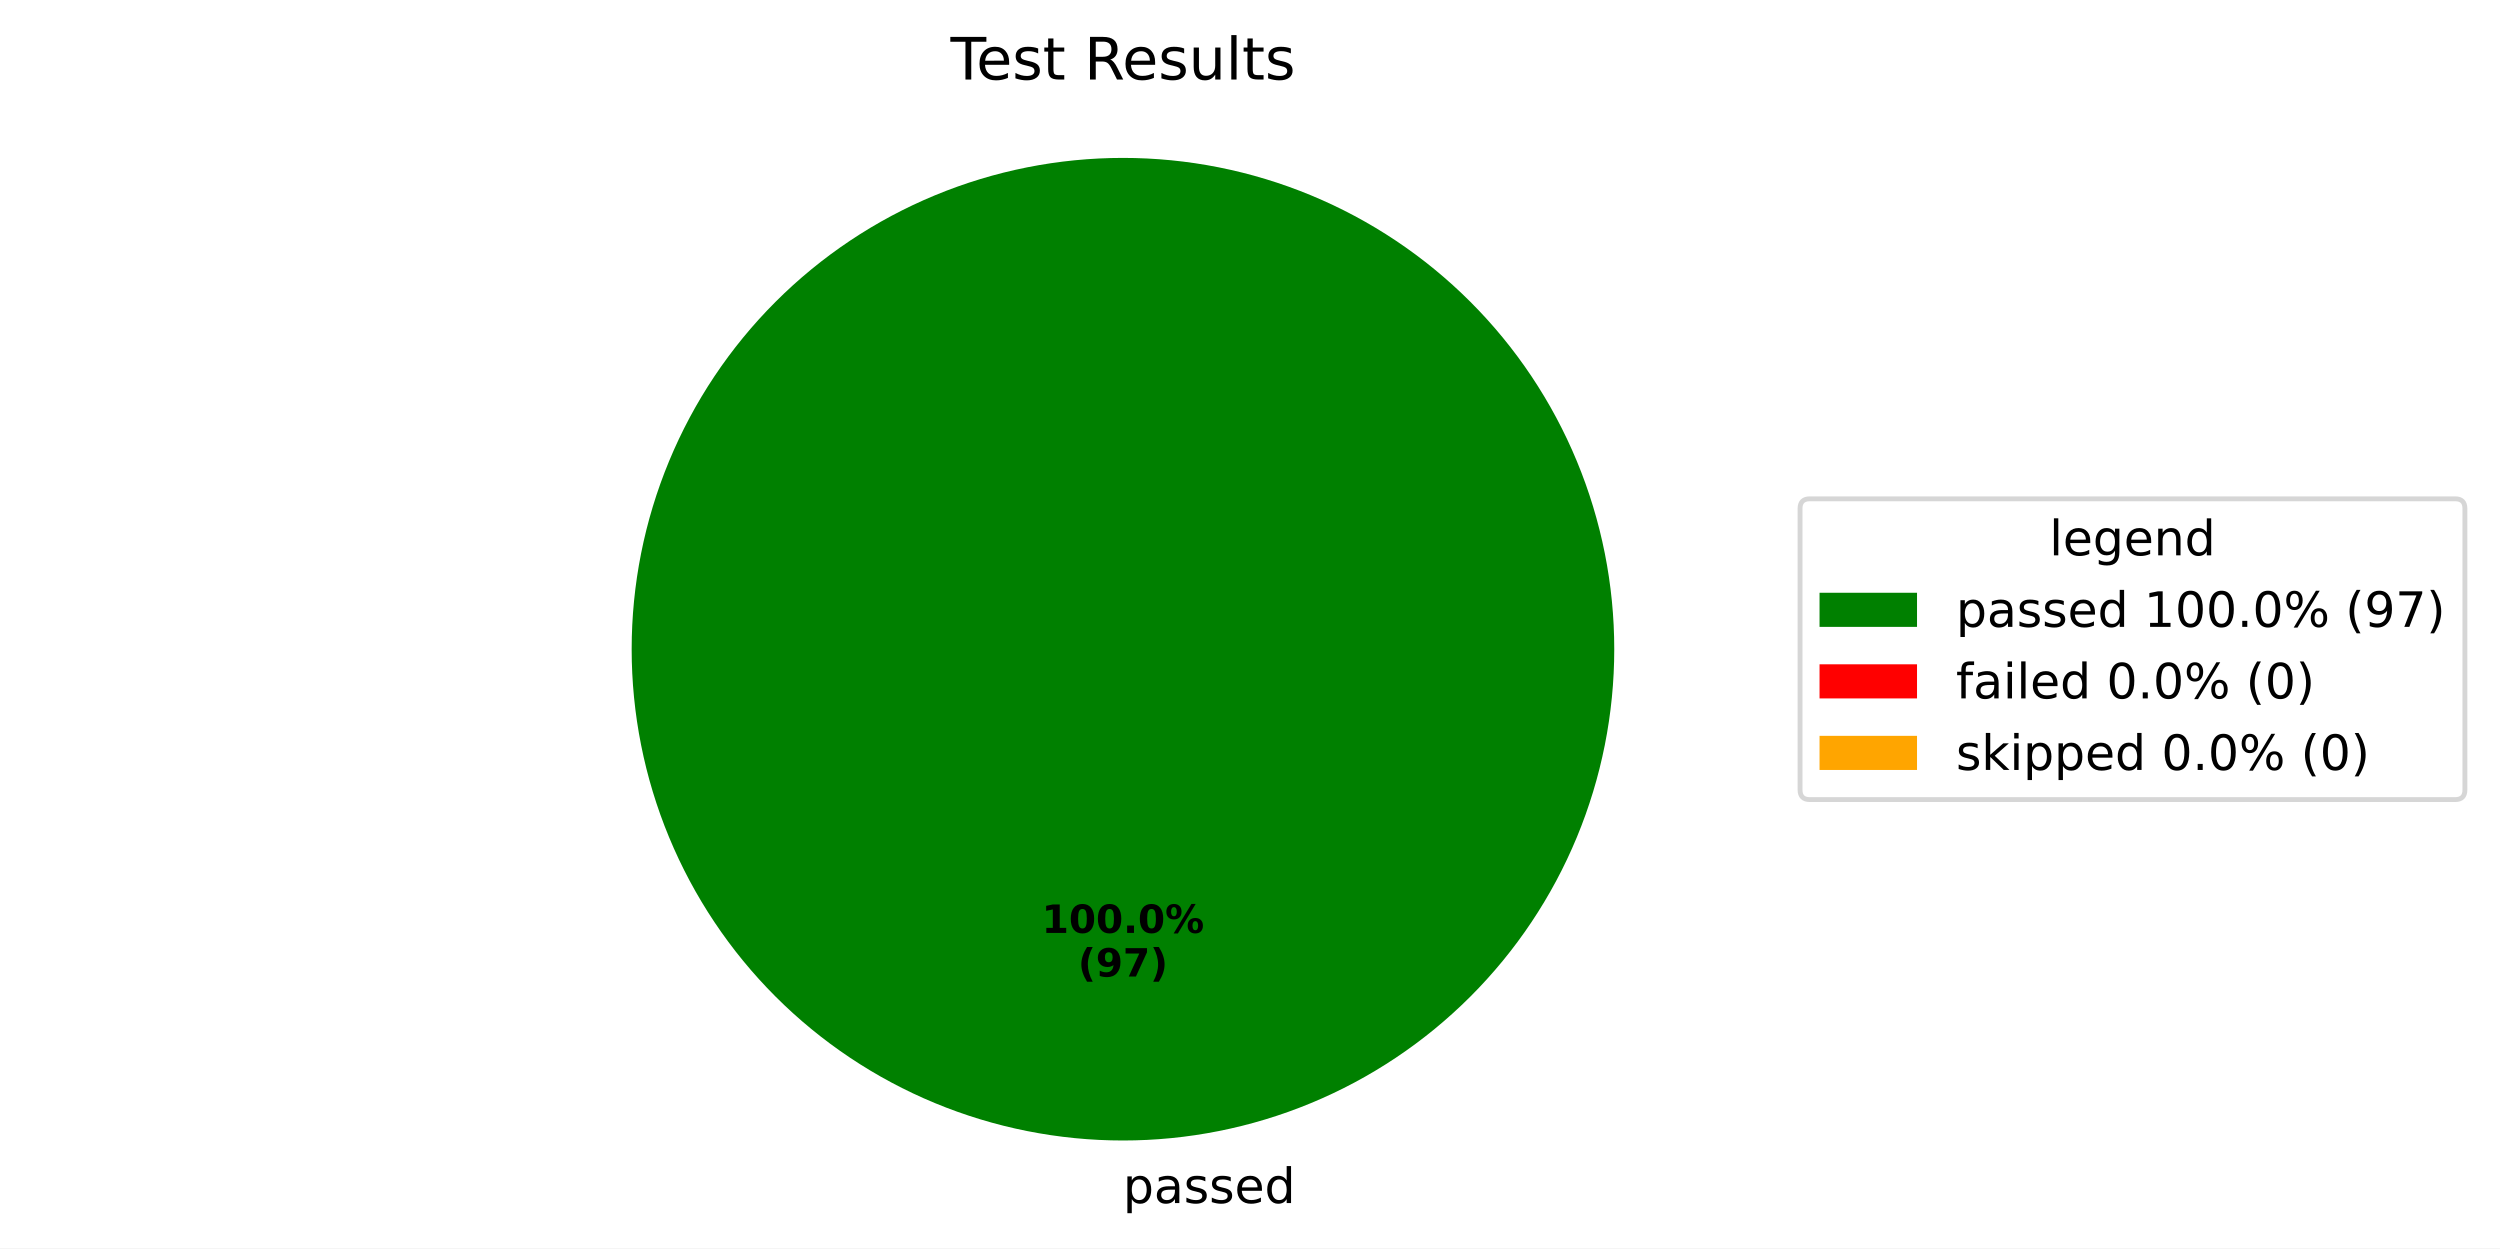
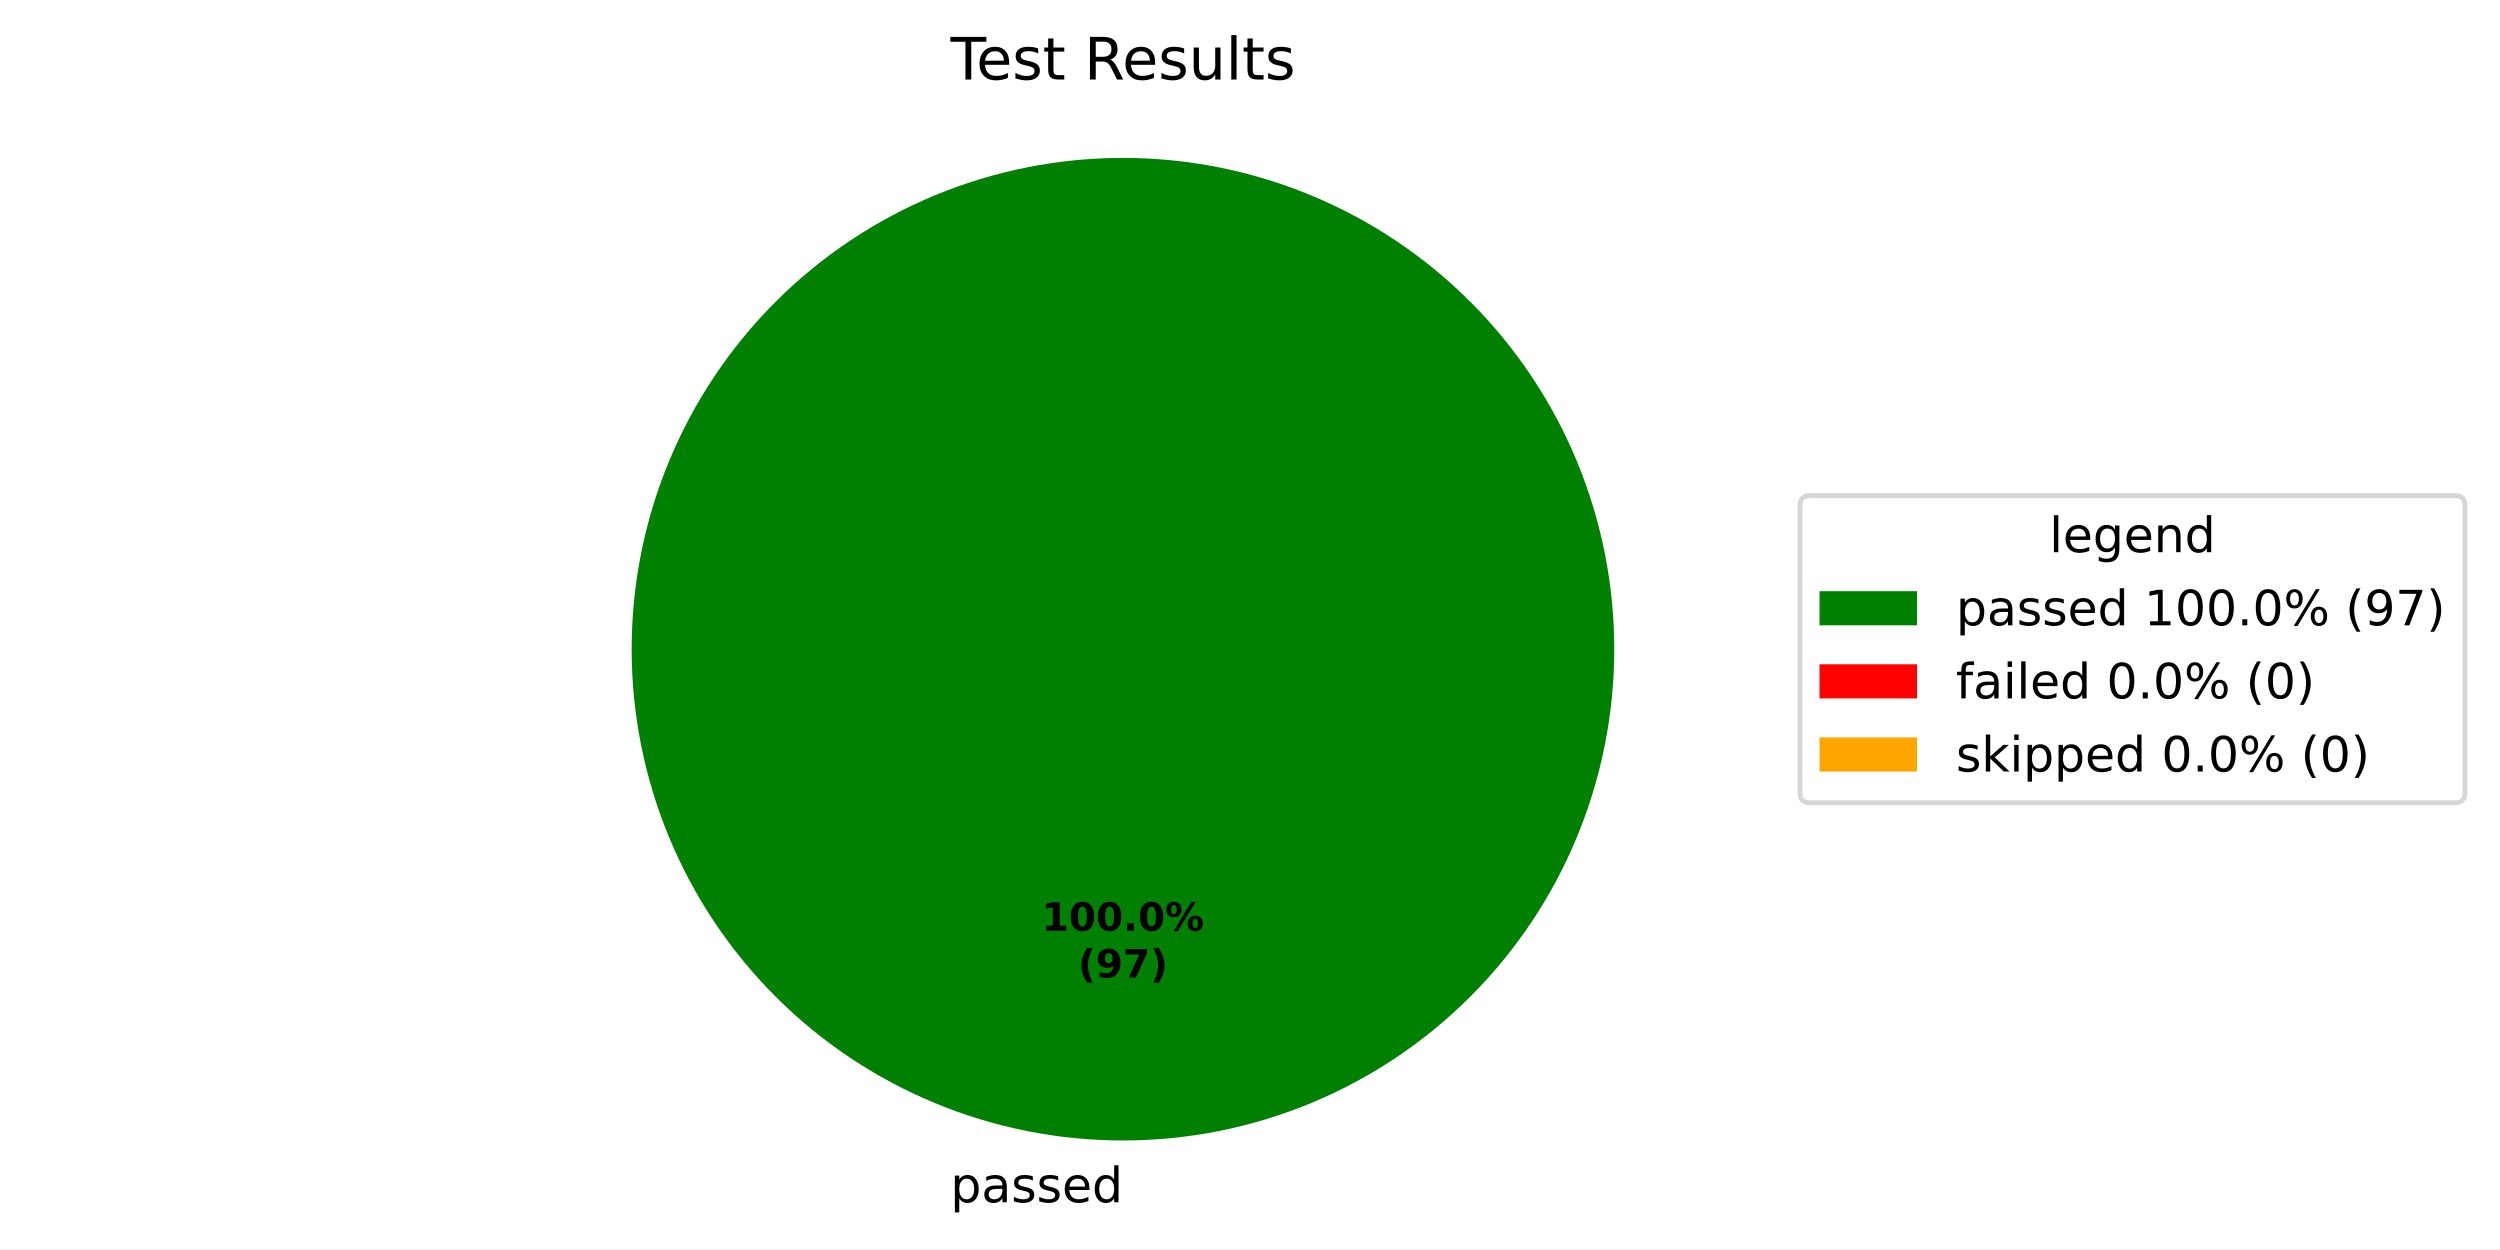
- <svg xmlns="http://www.w3.org/2000/svg" xmlns:xlink="http://www.w3.org/1999/xlink" width="512.931pt" height="256.117pt" viewBox="0 0 512.931 256.117" version="1.1">
+ <svg xmlns="http://www.w3.org/2000/svg" xmlns:xlink="http://www.w3.org/1999/xlink" width="512.931pt" height="256.279pt" viewBox="0 0 512.931 256.279" version="1.1">
  <defs>
    <style type="text/css">*{stroke-linejoin: round; stroke-linecap: butt}</style>
  </defs>
  <g id="figure_1">
    <g id="patch_1">
-       <path d="M 0 256.117  L 512.931 256.117  L 512.931 0  L 0 0  z " style="fill: #ffffff" />
+       <path d="M 0 256.279  L 512.931 256.279  L 512.931 0  L 0 0  z " style="fill: #ffffff" />
    </g>
    <g id="axes_1">
      <g id="patch_2">
        <path d="M 331.2 133.198  C 331.2 119.961 328.593 106.853 323.527 94.624  C 318.462 82.394 311.036 71.282 301.676 61.922  C 292.316 52.562 281.204 45.137 268.974 40.071  C 256.745 35.006 243.637 32.398 230.4 32.398  C 217.163 32.398 204.055 35.006 191.826 40.071  C 179.596 45.137 168.484 52.562 159.124 61.922  C 149.764 71.282 142.338 82.394 137.273 94.624  C 132.207 106.853 129.6 119.961 129.6 133.198  C 129.6 146.435 132.207 159.543 137.273 171.773  C 142.338 184.002 149.764 195.115 159.124 204.474  C 168.484 213.834 179.596 221.26 191.826 226.325  C 204.055 231.391 217.163 233.998 230.4 233.998  C 243.637 233.998 256.745 231.391 268.974 226.325  C 281.204 221.26 292.316 213.834 301.676 204.474  C 311.036 195.115 318.462 184.002 323.527 171.773  C 328.593 159.543 331.2 146.435 331.2 133.198  M 230.4 133.198  z " style="fill: #008000" />
      </g>
      <g id="patch_3">
        <path d="M 230.4 32.398  C 230.4 32.398 230.4 32.398 230.4 32.398  L 230.4 133.198  z " style="fill: #ff0000" />
      </g>
      <g id="patch_4">
        <path d="M 230.4 32.398  C 230.4 32.398 230.4 32.398 230.4 32.398  L 230.4 133.198  z " style="fill: #ffa500" />
      </g>
      <g id="matplotlib.axis_1" />
      <g id="matplotlib.axis_2" />
      <g id="text_1">
-         <g transform="translate(230.4 246.8375) scale(0.1 -0.1)">
+         <g transform="translate(195.0031 246.6762) scale(0.1 -0.1)">
          <defs>
-             <path id="DejaVuSans-70" d="M 1159 525  L 1159 -1331  L 581 -1331  L 581 3500  L 1159 3500  L 1159 2969  Q 1341 3281 1617 3432  Q 1894 3584 2278 3584  Q 2916 3584 3314 3078  Q 3713 2572 3713 1747  Q 3713 922 3314 415  Q 2916 -91 2278 -91  Q 1894 -91 1617 61  Q 1341 213 1159 525  z M 3116 1747  Q 3116 2381 2855 2742  Q 2594 3103 2138 3103  Q 1681 3103 1420 2742  Q 1159 2381 1159 1747  Q 1159 1113 1420 752  Q 1681 391 2138 391  Q 2594 391 2855 752  Q 3116 1113 3116 1747  z " transform="scale(0.015625)" />
-             <path id="DejaVuSans-61" d="M 2194 1759  Q 1497 1759 1228 1600  Q 959 1441 959 1056  Q 959 750 1161 570  Q 1363 391 1709 391  Q 2188 391 2477 730  Q 2766 1069 2766 1631  L 2766 1759  L 2194 1759  z M 3341 1997  L 3341 0  L 2766 0  L 2766 531  Q 2569 213 2275 61  Q 1981 -91 1556 -91  Q 1019 -91 701 211  Q 384 513 384 1019  Q 384 1609 779 1909  Q 1175 2209 1959 2209  L 2766 2209  L 2766 2266  Q 2766 2663 2505 2880  Q 2244 3097 1772 3097  Q 1472 3097 1187 3025  Q 903 2953 641 2809  L 641 3341  Q 956 3463 1253 3523  Q 1550 3584 1831 3584  Q 2591 3584 2966 3190  Q 3341 2797 3341 1997  z " transform="scale(0.015625)" />
-             <path id="DejaVuSans-73" d="M 2834 3397  L 2834 2853  Q 2591 2978 2328 3040  Q 2066 3103 1784 3103  Q 1356 3103 1142 2972  Q 928 2841 928 2578  Q 928 2378 1081 2264  Q 1234 2150 1697 2047  L 1894 2003  Q 2506 1872 2764 1633  Q 3022 1394 3022 966  Q 3022 478 2636 193  Q 2250 -91 1575 -91  Q 1294 -91 989 -36  Q 684 19 347 128  L 347 722  Q 666 556 975 473  Q 1284 391 1588 391  Q 1994 391 2212 530  Q 2431 669 2431 922  Q 2431 1156 2273 1281  Q 2116 1406 1581 1522  L 1381 1569  Q 847 1681 609 1914  Q 372 2147 372 2553  Q 372 3047 722 3315  Q 1072 3584 1716 3584  Q 2034 3584 2315 3537  Q 2597 3491 2834 3397  z " transform="scale(0.015625)" />
-             <path id="DejaVuSans-65" d="M 3597 1894  L 3597 1613  L 953 1613  Q 991 1019 1311 708  Q 1631 397 2203 397  Q 2534 397 2845 478  Q 3156 559 3463 722  L 3463 178  Q 3153 47 2828 -22  Q 2503 -91 2169 -91  Q 1331 -91 842 396  Q 353 884 353 1716  Q 353 2575 817 3079  Q 1281 3584 2069 3584  Q 2775 3584 3186 3129  Q 3597 2675 3597 1894  z M 3022 2063  Q 3016 2534 2758 2815  Q 2500 3097 2075 3097  Q 1594 3097 1305 2825  Q 1016 2553 972 2059  L 3022 2063  z " transform="scale(0.015625)" />
-             <path id="DejaVuSans-64" d="M 2906 2969  L 2906 4863  L 3481 4863  L 3481 0  L 2906 0  L 2906 525  Q 2725 213 2448 61  Q 2172 -91 1784 -91  Q 1150 -91 751 415  Q 353 922 353 1747  Q 353 2572 751 3078  Q 1150 3584 1784 3584  Q 2172 3584 2448 3432  Q 2725 3281 2906 2969  z M 947 1747  Q 947 1113 1208 752  Q 1469 391 1925 391  Q 2381 391 2643 752  Q 2906 1113 2906 1747  Q 2906 2381 2643 2742  Q 2381 3103 1925 3103  Q 1469 3103 1208 2742  Q 947 2381 947 1747  z " transform="scale(0.015625)" />
+             <path id="DejaVuSans-53" d="M 1159 525  L 1159 -1331  L 581 -1331  L 581 3500  L 1159 3500  L 1159 2969  Q 1341 3281 1617 3432  Q 1894 3584 2278 3584  Q 2916 3584 3314 3078  Q 3713 2572 3713 1747  Q 3713 922 3314 415  Q 2916 -91 2278 -91  Q 1894 -91 1617 61  Q 1341 213 1159 525  z M 3116 1747  Q 3116 2381 2855 2742  Q 2594 3103 2138 3103  Q 1681 3103 1420 2742  Q 1159 2381 1159 1747  Q 1159 1113 1420 752  Q 1681 391 2138 391  Q 2594 391 2855 752  Q 3116 1113 3116 1747  z " transform="scale(0.015625)" />
+             <path id="DejaVuSans-44" d="M 2194 1759  Q 1497 1759 1228 1600  Q 959 1441 959 1056  Q 959 750 1161 570  Q 1363 391 1709 391  Q 2188 391 2477 730  Q 2766 1069 2766 1631  L 2766 1759  L 2194 1759  z M 3341 1997  L 3341 0  L 2766 0  L 2766 531  Q 2569 213 2275 61  Q 1981 -91 1556 -91  Q 1019 -91 701 211  Q 384 513 384 1019  Q 384 1609 779 1909  Q 1175 2209 1959 2209  L 2766 2209  L 2766 2266  Q 2766 2663 2505 2880  Q 2244 3097 1772 3097  Q 1472 3097 1187 3025  Q 903 2953 641 2809  L 641 3341  Q 956 3463 1253 3523  Q 1550 3584 1831 3584  Q 2591 3584 2966 3190  Q 3341 2797 3341 1997  z " transform="scale(0.015625)" />
+             <path id="DejaVuSans-56" d="M 2834 3397  L 2834 2853  Q 2591 2978 2328 3040  Q 2066 3103 1784 3103  Q 1356 3103 1142 2972  Q 928 2841 928 2578  Q 928 2378 1081 2264  Q 1234 2150 1697 2047  L 1894 2003  Q 2506 1872 2764 1633  Q 3022 1394 3022 966  Q 3022 478 2636 193  Q 2250 -91 1575 -91  Q 1294 -91 989 -36  Q 684 19 347 128  L 347 722  Q 666 556 975 473  Q 1284 391 1588 391  Q 1994 391 2212 530  Q 2431 669 2431 922  Q 2431 1156 2273 1281  Q 2116 1406 1581 1522  L 1381 1569  Q 847 1681 609 1914  Q 372 2147 372 2553  Q 372 3047 722 3315  Q 1072 3584 1716 3584  Q 2034 3584 2315 3537  Q 2597 3491 2834 3397  z " transform="scale(0.015625)" />
+             <path id="DejaVuSans-48" d="M 3597 1894  L 3597 1613  L 953 1613  Q 991 1019 1311 708  Q 1631 397 2203 397  Q 2534 397 2845 478  Q 3156 559 3463 722  L 3463 178  Q 3153 47 2828 -22  Q 2503 -91 2169 -91  Q 1331 -91 842 396  Q 353 884 353 1716  Q 353 2575 817 3079  Q 1281 3584 2069 3584  Q 2775 3584 3186 3129  Q 3597 2675 3597 1894  z M 3022 2063  Q 3016 2534 2758 2815  Q 2500 3097 2075 3097  Q 1594 3097 1305 2825  Q 1016 2553 972 2059  L 3022 2063  z " transform="scale(0.015625)" />
+             <path id="DejaVuSans-47" d="M 2906 2969  L 2906 4863  L 3481 4863  L 3481 0  L 2906 0  L 2906 525  Q 2725 213 2448 61  Q 2172 -91 1784 -91  Q 1150 -91 751 415  Q 353 922 353 1747  Q 353 2572 751 3078  Q 1150 3584 1784 3584  Q 2172 3584 2448 3432  Q 2725 3281 2906 2969  z M 947 1747  Q 947 1113 1208 752  Q 1469 391 1925 391  Q 2381 391 2643 752  Q 2906 1113 2906 1747  Q 2906 2381 2643 2742  Q 2381 3103 1925 3103  Q 1469 3103 1208 2742  Q 947 2381 947 1747  z " transform="scale(0.015625)" />
          </defs>
-           <use xlink:href="#DejaVuSans-70" />
-           <use xlink:href="#DejaVuSans-61" transform="translate(63.47656 0)" />
-           <use xlink:href="#DejaVuSans-73" transform="translate(124.7559 0)" />
-           <use xlink:href="#DejaVuSans-73" transform="translate(176.8555 0)" />
-           <use xlink:href="#DejaVuSans-65" transform="translate(228.9551 0)" />
-           <use xlink:href="#DejaVuSans-64" transform="translate(290.4785 0)" />
+           <use xlink:href="#DejaVuSans-53" />
+           <use xlink:href="#DejaVuSans-44" transform="translate(63.48438 0)" />
+           <use xlink:href="#DejaVuSans-56" transform="translate(124.7656 0)" />
+           <use xlink:href="#DejaVuSans-56" transform="translate(176.8594 0)" />
+           <use xlink:href="#DejaVuSans-48" transform="translate(228.9531 0)" />
+           <use xlink:href="#DejaVuSans-47" transform="translate(290.4844 0)" />
        </g>
      </g>
      <g id="text_2">
-         <g transform="translate(213.74 191.4065) scale(0.08 -0.08)">
+         <g transform="translate(213.74 190.9555) scale(0.08 -0.08)">
          <defs>
-             <path id="DejaVuSans-Bold-31" d="M 750 831  L 1813 831  L 1813 3847  L 722 3622  L 722 4441  L 1806 4666  L 2950 4666  L 2950 831  L 4013 831  L 4013 0  L 750 0  L 750 831  z " transform="scale(0.015625)" />
-             <path id="DejaVuSans-Bold-30" d="M 2944 2338  Q 2944 3213 2780 3570  Q 2616 3928 2228 3928  Q 1841 3928 1675 3570  Q 1509 3213 1509 2338  Q 1509 1453 1675 1090  Q 1841 728 2228 728  Q 2613 728 2778 1090  Q 2944 1453 2944 2338  z M 4147 2328  Q 4147 1169 3647 539  Q 3147 -91 2228 -91  Q 1306 -91 806 539  Q 306 1169 306 2328  Q 306 3491 806 4120  Q 1306 4750 2228 4750  Q 3147 4750 3647 4120  Q 4147 3491 4147 2328  z " transform="scale(0.015625)" />
-             <path id="DejaVuSans-Bold-2e" d="M 653 1209  L 1778 1209  L 1778 0  L 653 0  L 653 1209  z " transform="scale(0.015625)" />
-             <path id="DejaVuSans-Bold-25" d="M 4959 1925  Q 4738 1925 4616 1733  Q 4494 1541 4494 1184  Q 4494 825 4614 633  Q 4734 441 4959 441  Q 5184 441 5303 633  Q 5422 825 5422 1184  Q 5422 1541 5301 1733  Q 5181 1925 4959 1925  z M 4959 2450  Q 5541 2450 5875 2112  Q 6209 1775 6209 1184  Q 6209 594 5875 251  Q 5541 -91 4959 -91  Q 4378 -91 4042 251  Q 3706 594 3706 1184  Q 3706 1772 4042 2111  Q 4378 2450 4959 2450  z M 2094 -91  L 1403 -91  L 4319 4750  L 5013 4750  L 2094 -91  z M 1453 4750  Q 2034 4750 2367 4411  Q 2700 4072 2700 3481  Q 2700 2891 2367 2550  Q 2034 2209 1453 2209  Q 872 2209 539 2550  Q 206 2891 206 3481  Q 206 4072 539 4411  Q 872 4750 1453 4750  z M 1453 4225  Q 1228 4225 1106 4031  Q 984 3838 984 3481  Q 984 3122 1106 2926  Q 1228 2731 1453 2731  Q 1678 2731 1798 2926  Q 1919 3122 1919 3481  Q 1919 3838 1797 4031  Q 1675 4225 1453 4225  z " transform="scale(0.015625)" />
+             <path id="DejaVuSans-Bold-14" d="M 750 831  L 1813 831  L 1813 3847  L 722 3622  L 722 4441  L 1806 4666  L 2950 4666  L 2950 831  L 4013 831  L 4013 0  L 750 0  L 750 831  z " transform="scale(0.015625)" />
+             <path id="DejaVuSans-Bold-13" d="M 2944 2338  Q 2944 3213 2780 3570  Q 2616 3928 2228 3928  Q 1841 3928 1675 3570  Q 1509 3213 1509 2338  Q 1509 1453 1675 1090  Q 1841 728 2228 728  Q 2613 728 2778 1090  Q 2944 1453 2944 2338  z M 4147 2328  Q 4147 1169 3647 539  Q 3147 -91 2228 -91  Q 1306 -91 806 539  Q 306 1169 306 2328  Q 306 3491 806 4120  Q 1306 4750 2228 4750  Q 3147 4750 3647 4120  Q 4147 3491 4147 2328  z " transform="scale(0.015625)" />
+             <path id="DejaVuSans-Bold-11" d="M 653 1209  L 1778 1209  L 1778 0  L 653 0  L 653 1209  z " transform="scale(0.015625)" />
+             <path id="DejaVuSans-Bold-8" d="M 4959 1925  Q 4738 1925 4616 1733  Q 4494 1541 4494 1184  Q 4494 825 4614 633  Q 4734 441 4959 441  Q 5184 441 5303 633  Q 5422 825 5422 1184  Q 5422 1541 5301 1733  Q 5181 1925 4959 1925  z M 4959 2450  Q 5541 2450 5875 2112  Q 6209 1775 6209 1184  Q 6209 594 5875 251  Q 5541 -91 4959 -91  Q 4378 -91 4042 251  Q 3706 594 3706 1184  Q 3706 1772 4042 2111  Q 4378 2450 4959 2450  z M 2094 -91  L 1403 -91  L 4319 4750  L 5013 4750  L 2094 -91  z M 1453 4750  Q 2034 4750 2367 4411  Q 2700 4072 2700 3481  Q 2700 2891 2367 2550  Q 2034 2209 1453 2209  Q 872 2209 539 2550  Q 206 2891 206 3481  Q 206 4072 539 4411  Q 872 4750 1453 4750  z M 1453 4225  Q 1228 4225 1106 4031  Q 984 3838 984 3481  Q 984 3122 1106 2926  Q 1228 2731 1453 2731  Q 1678 2731 1798 2926  Q 1919 3122 1919 3481  Q 1919 3838 1797 4031  Q 1675 4225 1453 4225  z " transform="scale(0.015625)" />
          </defs>
-           <use xlink:href="#DejaVuSans-Bold-31" />
-           <use xlink:href="#DejaVuSans-Bold-30" transform="translate(69.58008 0)" />
-           <use xlink:href="#DejaVuSans-Bold-30" transform="translate(139.1602 0)" />
-           <use xlink:href="#DejaVuSans-Bold-2e" transform="translate(208.7402 0)" />
-           <use xlink:href="#DejaVuSans-Bold-30" transform="translate(246.7285 0)" />
-           <use xlink:href="#DejaVuSans-Bold-25" transform="translate(316.3086 0)" />
+           <use xlink:href="#DejaVuSans-Bold-14" />
+           <use xlink:href="#DejaVuSans-Bold-13" transform="translate(69.57812 0)" />
+           <use xlink:href="#DejaVuSans-Bold-13" transform="translate(139.1562 0)" />
+           <use xlink:href="#DejaVuSans-Bold-11" transform="translate(208.7344 0)" />
+           <use xlink:href="#DejaVuSans-Bold-13" transform="translate(246.7188 0)" />
+           <use xlink:href="#DejaVuSans-Bold-8" transform="translate(316.2969 0)" />
        </g>
-         <g transform="translate(221.1775 200.3647) scale(0.08 -0.08)">
+         <g transform="translate(221.1775 200.557) scale(0.08 -0.08)">
          <defs>
-             <path id="DejaVuSans-Bold-28" d="M 2413 -844  L 1484 -844  Q 1006 -72 778 623  Q 550 1319 550 2003  Q 550 2688 779 3389  Q 1009 4091 1484 4856  L 2413 4856  Q 2013 4116 1813 3408  Q 1613 2700 1613 2009  Q 1613 1319 1811 609  Q 2009 -100 2413 -844  z " transform="scale(0.015625)" />
-             <path id="DejaVuSans-Bold-39" d="M 641 103  L 641 966  Q 928 831 1190 764  Q 1453 697 1709 697  Q 2247 697 2547 995  Q 2847 1294 2900 1881  Q 2688 1725 2447 1647  Q 2206 1569 1925 1569  Q 1209 1569 770 1986  Q 331 2403 331 3084  Q 331 3838 820 4291  Q 1309 4744 2131 4744  Q 3044 4744 3544 4128  Q 4044 3513 4044 2388  Q 4044 1231 3459 570  Q 2875 -91 1856 -91  Q 1528 -91 1228 -42  Q 928 6 641 103  z M 2125 2350  Q 2441 2350 2600 2554  Q 2759 2759 2759 3169  Q 2759 3575 2600 3781  Q 2441 3988 2125 3988  Q 1809 3988 1650 3781  Q 1491 3575 1491 3169  Q 1491 2759 1650 2554  Q 1809 2350 2125 2350  z " transform="scale(0.015625)" />
-             <path id="DejaVuSans-Bold-37" d="M 428 4666  L 3944 4666  L 3944 3988  L 2125 0  L 953 0  L 2675 3781  L 428 3781  L 428 4666  z " transform="scale(0.015625)" />
-             <path id="DejaVuSans-Bold-29" d="M 513 -844  Q 913 -100 1113 609  Q 1313 1319 1313 2009  Q 1313 2700 1113 3408  Q 913 4116 513 4856  L 1441 4856  Q 1916 4091 2145 3389  Q 2375 2688 2375 2003  Q 2375 1319 2147 623  Q 1919 -72 1441 -844  L 513 -844  z " transform="scale(0.015625)" />
+             <path id="DejaVuSans-Bold-b" d="M 2413 -844  L 1484 -844  Q 1006 -72 778 623  Q 550 1319 550 2003  Q 550 2688 779 3389  Q 1009 4091 1484 4856  L 2413 4856  Q 2013 4116 1813 3408  Q 1613 2700 1613 2009  Q 1613 1319 1811 609  Q 2009 -100 2413 -844  z " transform="scale(0.015625)" />
+             <path id="DejaVuSans-Bold-1c" d="M 641 103  L 641 966  Q 928 831 1190 764  Q 1453 697 1709 697  Q 2247 697 2547 995  Q 2847 1294 2900 1881  Q 2688 1725 2447 1647  Q 2206 1569 1925 1569  Q 1209 1569 770 1986  Q 331 2403 331 3084  Q 331 3838 820 4291  Q 1309 4744 2131 4744  Q 3044 4744 3544 4128  Q 4044 3513 4044 2388  Q 4044 1231 3459 570  Q 2875 -91 1856 -91  Q 1528 -91 1228 -42  Q 928 6 641 103  z M 2125 2350  Q 2441 2350 2600 2554  Q 2759 2759 2759 3169  Q 2759 3575 2600 3781  Q 2441 3988 2125 3988  Q 1809 3988 1650 3781  Q 1491 3575 1491 3169  Q 1491 2759 1650 2554  Q 1809 2350 2125 2350  z " transform="scale(0.015625)" />
+             <path id="DejaVuSans-Bold-1a" d="M 428 4666  L 3944 4666  L 3944 3988  L 2125 0  L 953 0  L 2675 3781  L 428 3781  L 428 4666  z " transform="scale(0.015625)" />
+             <path id="DejaVuSans-Bold-c" d="M 513 -844  Q 913 -100 1113 609  Q 1313 1319 1313 2009  Q 1313 2700 1113 3408  Q 913 4116 513 4856  L 1441 4856  Q 1916 4091 2145 3389  Q 2375 2688 2375 2003  Q 2375 1319 2147 623  Q 1919 -72 1441 -844  L 513 -844  z " transform="scale(0.015625)" />
          </defs>
-           <use xlink:href="#DejaVuSans-Bold-28" />
-           <use xlink:href="#DejaVuSans-Bold-39" transform="translate(45.70312 0)" />
-           <use xlink:href="#DejaVuSans-Bold-37" transform="translate(115.2832 0)" />
-           <use xlink:href="#DejaVuSans-Bold-29" transform="translate(184.8633 0)" />
+           <use xlink:href="#DejaVuSans-Bold-b" />
+           <use xlink:href="#DejaVuSans-Bold-1c" transform="translate(45.70312 0)" />
+           <use xlink:href="#DejaVuSans-Bold-1a" transform="translate(115.2812 0)" />
+           <use xlink:href="#DejaVuSans-Bold-c" transform="translate(184.8594 0)" />
        </g>
      </g>
      <g id="text_3">
-         <g transform="translate(195.015 16.31812) scale(0.12 -0.12)">
+         <g transform="translate(195.0131 16.31812) scale(0.12 -0.12)">
          <defs>
-             <path id="DejaVuSans-54" d="M -19 4666  L 3928 4666  L 3928 4134  L 2272 4134  L 2272 0  L 1638 0  L 1638 4134  L -19 4134  L -19 4666  z " transform="scale(0.015625)" />
-             <path id="DejaVuSans-74" d="M 1172 4494  L 1172 3500  L 2356 3500  L 2356 3053  L 1172 3053  L 1172 1153  Q 1172 725 1289 603  Q 1406 481 1766 481  L 2356 481  L 2356 0  L 1766 0  Q 1100 0 847 248  Q 594 497 594 1153  L 594 3053  L 172 3053  L 172 3500  L 594 3500  L 594 4494  L 1172 4494  z " transform="scale(0.015625)" />
-             <path id="DejaVuSans-20" transform="scale(0.015625)" />
-             <path id="DejaVuSans-52" d="M 2841 2188  Q 3044 2119 3236 1894  Q 3428 1669 3622 1275  L 4263 0  L 3584 0  L 2988 1197  Q 2756 1666 2539 1819  Q 2322 1972 1947 1972  L 1259 1972  L 1259 0  L 628 0  L 628 4666  L 2053 4666  Q 2853 4666 3247 4331  Q 3641 3997 3641 3322  Q 3641 2881 3436 2590  Q 3231 2300 2841 2188  z M 1259 4147  L 1259 2491  L 2053 2491  Q 2509 2491 2742 2702  Q 2975 2913 2975 3322  Q 2975 3731 2742 3939  Q 2509 4147 2053 4147  L 1259 4147  z " transform="scale(0.015625)" />
-             <path id="DejaVuSans-75" d="M 544 1381  L 544 3500  L 1119 3500  L 1119 1403  Q 1119 906 1312 657  Q 1506 409 1894 409  Q 2359 409 2629 706  Q 2900 1003 2900 1516  L 2900 3500  L 3475 3500  L 3475 0  L 2900 0  L 2900 538  Q 2691 219 2414 64  Q 2138 -91 1772 -91  Q 1169 -91 856 284  Q 544 659 544 1381  z M 1991 3584  L 1991 3584  z " transform="scale(0.015625)" />
-             <path id="DejaVuSans-6c" d="M 603 4863  L 1178 4863  L 1178 0  L 603 0  L 603 4863  z " transform="scale(0.015625)" />
+             <path id="DejaVuSans-37" d="M -19 4666  L 3928 4666  L 3928 4134  L 2272 4134  L 2272 0  L 1638 0  L 1638 4134  L -19 4134  L -19 4666  z " transform="scale(0.015625)" />
+             <path id="DejaVuSans-57" d="M 1172 4494  L 1172 3500  L 2356 3500  L 2356 3053  L 1172 3053  L 1172 1153  Q 1172 725 1289 603  Q 1406 481 1766 481  L 2356 481  L 2356 0  L 1766 0  Q 1100 0 847 248  Q 594 497 594 1153  L 594 3053  L 172 3053  L 172 3500  L 594 3500  L 594 4494  L 1172 4494  z " transform="scale(0.015625)" />
+             <path id="DejaVuSans-3" transform="scale(0.015625)" />
+             <path id="DejaVuSans-35" d="M 2841 2188  Q 3044 2119 3236 1894  Q 3428 1669 3622 1275  L 4263 0  L 3584 0  L 2988 1197  Q 2756 1666 2539 1819  Q 2322 1972 1947 1972  L 1259 1972  L 1259 0  L 628 0  L 628 4666  L 2053 4666  Q 2853 4666 3247 4331  Q 3641 3997 3641 3322  Q 3641 2881 3436 2590  Q 3231 2300 2841 2188  z M 1259 4147  L 1259 2491  L 2053 2491  Q 2509 2491 2742 2702  Q 2975 2913 2975 3322  Q 2975 3731 2742 3939  Q 2509 4147 2053 4147  L 1259 4147  z " transform="scale(0.015625)" />
+             <path id="DejaVuSans-58" d="M 544 1381  L 544 3500  L 1119 3500  L 1119 1403  Q 1119 906 1312 657  Q 1506 409 1894 409  Q 2359 409 2629 706  Q 2900 1003 2900 1516  L 2900 3500  L 3475 3500  L 3475 0  L 2900 0  L 2900 538  Q 2691 219 2414 64  Q 2138 -91 1772 -91  Q 1169 -91 856 284  Q 544 659 544 1381  z M 1991 3584  L 1991 3584  z " transform="scale(0.015625)" />
+             <path id="DejaVuSans-4f" d="M 603 4863  L 1178 4863  L 1178 0  L 603 0  L 603 4863  z " transform="scale(0.015625)" />
          </defs>
-           <use xlink:href="#DejaVuSans-54" />
-           <use xlink:href="#DejaVuSans-65" transform="translate(44.08398 0)" />
-           <use xlink:href="#DejaVuSans-73" transform="translate(105.6074 0)" />
-           <use xlink:href="#DejaVuSans-74" transform="translate(157.707 0)" />
-           <use xlink:href="#DejaVuSans-20" transform="translate(196.916 0)" />
-           <use xlink:href="#DejaVuSans-52" transform="translate(228.7031 0)" />
-           <use xlink:href="#DejaVuSans-65" transform="translate(293.6855 0)" />
-           <use xlink:href="#DejaVuSans-73" transform="translate(355.209 0)" />
-           <use xlink:href="#DejaVuSans-75" transform="translate(407.3086 0)" />
-           <use xlink:href="#DejaVuSans-6c" transform="translate(470.6875 0)" />
-           <use xlink:href="#DejaVuSans-74" transform="translate(498.4707 0)" />
-           <use xlink:href="#DejaVuSans-73" transform="translate(537.6797 0)" />
+           <use xlink:href="#DejaVuSans-37" />
+           <use xlink:href="#DejaVuSans-48" transform="translate(44.09375 0)" />
+           <use xlink:href="#DejaVuSans-56" transform="translate(105.625 0)" />
+           <use xlink:href="#DejaVuSans-57" transform="translate(157.7188 0)" />
+           <use xlink:href="#DejaVuSans-3" transform="translate(196.9219 0)" />
+           <use xlink:href="#DejaVuSans-35" transform="translate(228.7031 0)" />
+           <use xlink:href="#DejaVuSans-48" transform="translate(293.7031 0)" />
+           <use xlink:href="#DejaVuSans-56" transform="translate(355.2344 0)" />
+           <use xlink:href="#DejaVuSans-58" transform="translate(407.3281 0)" />
+           <use xlink:href="#DejaVuSans-4f" transform="translate(470.7031 0)" />
+           <use xlink:href="#DejaVuSans-57" transform="translate(498.4844 0)" />
+           <use xlink:href="#DejaVuSans-56" transform="translate(537.6875 0)" />
        </g>
      </g>
      <g id="legend_1">
        <g id="patch_5">
-           <path d="M 371.32 164.054  L 503.731 164.054  Q 505.731 164.054 505.731 162.054  L 505.731 104.342  Q 505.731 102.342 503.731 102.342  L 371.32 102.342  Q 369.32 102.342 369.32 104.342  L 369.32 162.054  Q 369.32 164.054 371.32 164.054  z " style="fill: #ffffff; opacity: 0.8; stroke: #cccccc; stroke-linejoin: miter" />
+           <path d="M 371.32 164.7  L 503.731 164.7  Q 505.731 164.7 505.731 162.7  L 505.731 103.697  Q 505.731 101.697 503.731 101.697  L 371.32 101.697  Q 369.32 101.697 369.32 103.697  L 369.32 162.7  Q 369.32 164.7 371.32 164.7  z " style="fill: #ffffff; opacity: 0.8; stroke: #cccccc; stroke-linejoin: miter" />
        </g>
        <g id="text_4">
-           <g transform="translate(420.4661 113.9403) scale(0.1 -0.1)">
+           <g transform="translate(420.4661 113.295) scale(0.1 -0.1)">
            <defs>
-               <path id="DejaVuSans-67" d="M 2906 1791  Q 2906 2416 2648 2759  Q 2391 3103 1925 3103  Q 1463 3103 1205 2759  Q 947 2416 947 1791  Q 947 1169 1205 825  Q 1463 481 1925 481  Q 2391 481 2648 825  Q 2906 1169 2906 1791  z M 3481 434  Q 3481 -459 3084 -895  Q 2688 -1331 1869 -1331  Q 1566 -1331 1297 -1286  Q 1028 -1241 775 -1147  L 775 -588  Q 1028 -725 1275 -790  Q 1522 -856 1778 -856  Q 2344 -856 2625 -561  Q 2906 -266 2906 331  L 2906 616  Q 2728 306 2450 153  Q 2172 0 1784 0  Q 1141 0 747 490  Q 353 981 353 1791  Q 353 2603 747 3093  Q 1141 3584 1784 3584  Q 2172 3584 2450 3431  Q 2728 3278 2906 2969  L 2906 3500  L 3481 3500  L 3481 434  z " transform="scale(0.015625)" />
-               <path id="DejaVuSans-6e" d="M 3513 2113  L 3513 0  L 2938 0  L 2938 2094  Q 2938 2591 2744 2837  Q 2550 3084 2163 3084  Q 1697 3084 1428 2787  Q 1159 2491 1159 1978  L 1159 0  L 581 0  L 581 3500  L 1159 3500  L 1159 2956  Q 1366 3272 1645 3428  Q 1925 3584 2291 3584  Q 2894 3584 3203 3211  Q 3513 2838 3513 2113  z " transform="scale(0.015625)" />
+               <path id="DejaVuSans-4a" d="M 2906 1791  Q 2906 2416 2648 2759  Q 2391 3103 1925 3103  Q 1463 3103 1205 2759  Q 947 2416 947 1791  Q 947 1169 1205 825  Q 1463 481 1925 481  Q 2391 481 2648 825  Q 2906 1169 2906 1791  z M 3481 434  Q 3481 -459 3084 -895  Q 2688 -1331 1869 -1331  Q 1566 -1331 1297 -1286  Q 1028 -1241 775 -1147  L 775 -588  Q 1028 -725 1275 -790  Q 1522 -856 1778 -856  Q 2344 -856 2625 -561  Q 2906 -266 2906 331  L 2906 616  Q 2728 306 2450 153  Q 2172 0 1784 0  Q 1141 0 747 490  Q 353 981 353 1791  Q 353 2603 747 3093  Q 1141 3584 1784 3584  Q 2172 3584 2450 3431  Q 2728 3278 2906 2969  L 2906 3500  L 3481 3500  L 3481 434  z " transform="scale(0.015625)" />
+               <path id="DejaVuSans-51" d="M 3513 2113  L 3513 0  L 2938 0  L 2938 2094  Q 2938 2591 2744 2837  Q 2550 3084 2163 3084  Q 1697 3084 1428 2787  Q 1159 2491 1159 1978  L 1159 0  L 581 0  L 581 3500  L 1159 3500  L 1159 2956  Q 1366 3272 1645 3428  Q 1925 3584 2291 3584  Q 2894 3584 3203 3211  Q 3513 2838 3513 2113  z " transform="scale(0.015625)" />
            </defs>
-             <use xlink:href="#DejaVuSans-6c" />
-             <use xlink:href="#DejaVuSans-65" transform="translate(27.7832 0)" />
-             <use xlink:href="#DejaVuSans-67" transform="translate(89.30664 0)" />
-             <use xlink:href="#DejaVuSans-65" transform="translate(152.7832 0)" />
-             <use xlink:href="#DejaVuSans-6e" transform="translate(214.3066 0)" />
-             <use xlink:href="#DejaVuSans-64" transform="translate(277.6855 0)" />
+             <use xlink:href="#DejaVuSans-4f" />
+             <use xlink:href="#DejaVuSans-48" transform="translate(27.78125 0)" />
+             <use xlink:href="#DejaVuSans-4a" transform="translate(89.3125 0)" />
+             <use xlink:href="#DejaVuSans-48" transform="translate(152.7969 0)" />
+             <use xlink:href="#DejaVuSans-51" transform="translate(214.3281 0)" />
+             <use xlink:href="#DejaVuSans-47" transform="translate(277.7031 0)" />
          </g>
        </g>
        <g id="patch_6">
-           <path d="M 373.32 128.618  L 393.32 128.618  L 393.32 121.618  L 373.32 121.618  z " style="fill: #008000" />
+           <path d="M 373.32 128.296  L 393.32 128.296  L 393.32 121.296  L 373.32 121.296  z " style="fill: #008000" />
        </g>
        <g id="text_5">
-           <g transform="translate(401.32 128.6184) scale(0.1 -0.1)">
+           <g transform="translate(401.32 128.2958) scale(0.1 -0.1)">
            <defs>
-               <path id="DejaVuSans-31" d="M 794 531  L 1825 531  L 1825 4091  L 703 3866  L 703 4441  L 1819 4666  L 2450 4666  L 2450 531  L 3481 531  L 3481 0  L 794 0  L 794 531  z " transform="scale(0.015625)" />
-               <path id="DejaVuSans-30" d="M 2034 4250  Q 1547 4250 1301 3770  Q 1056 3291 1056 2328  Q 1056 1369 1301 889  Q 1547 409 2034 409  Q 2525 409 2770 889  Q 3016 1369 3016 2328  Q 3016 3291 2770 3770  Q 2525 4250 2034 4250  z M 2034 4750  Q 2819 4750 3233 4129  Q 3647 3509 3647 2328  Q 3647 1150 3233 529  Q 2819 -91 2034 -91  Q 1250 -91 836 529  Q 422 1150 422 2328  Q 422 3509 836 4129  Q 1250 4750 2034 4750  z " transform="scale(0.015625)" />
-               <path id="DejaVuSans-2e" d="M 684 794  L 1344 794  L 1344 0  L 684 0  L 684 794  z " transform="scale(0.015625)" />
-               <path id="DejaVuSans-25" d="M 4653 2053  Q 4381 2053 4226 1822  Q 4072 1591 4072 1178  Q 4072 772 4226 539  Q 4381 306 4653 306  Q 4919 306 5073 539  Q 5228 772 5228 1178  Q 5228 1588 5073 1820  Q 4919 2053 4653 2053  z M 4653 2450  Q 5147 2450 5437 2106  Q 5728 1763 5728 1178  Q 5728 594 5436 251  Q 5144 -91 4653 -91  Q 4153 -91 3862 251  Q 3572 594 3572 1178  Q 3572 1766 3864 2108  Q 4156 2450 4653 2450  z M 1428 4353  Q 1159 4353 1004 4120  Q 850 3888 850 3481  Q 850 3069 1003 2837  Q 1156 2606 1428 2606  Q 1700 2606 1854 2837  Q 2009 3069 2009 3481  Q 2009 3884 1853 4118  Q 1697 4353 1428 4353  z M 4250 4750  L 4750 4750  L 1831 -91  L 1331 -91  L 4250 4750  z M 1428 4750  Q 1922 4750 2215 4408  Q 2509 4066 2509 3481  Q 2509 2891 2217 2550  Q 1925 2209 1428 2209  Q 931 2209 642 2551  Q 353 2894 353 3481  Q 353 4063 643 4406  Q 934 4750 1428 4750  z " transform="scale(0.015625)" />
-               <path id="DejaVuSans-28" d="M 1984 4856  Q 1566 4138 1362 3434  Q 1159 2731 1159 2009  Q 1159 1288 1364 580  Q 1569 -128 1984 -844  L 1484 -844  Q 1016 -109 783 600  Q 550 1309 550 2009  Q 550 2706 781 3412  Q 1013 4119 1484 4856  L 1984 4856  z " transform="scale(0.015625)" />
-               <path id="DejaVuSans-39" d="M 703 97  L 703 672  Q 941 559 1184 500  Q 1428 441 1663 441  Q 2288 441 2617 861  Q 2947 1281 2994 2138  Q 2813 1869 2534 1725  Q 2256 1581 1919 1581  Q 1219 1581 811 2004  Q 403 2428 403 3163  Q 403 3881 828 4315  Q 1253 4750 1959 4750  Q 2769 4750 3195 4129  Q 3622 3509 3622 2328  Q 3622 1225 3098 567  Q 2575 -91 1691 -91  Q 1453 -91 1209 -44  Q 966 3 703 97  z M 1959 2075  Q 2384 2075 2632 2365  Q 2881 2656 2881 3163  Q 2881 3666 2632 3958  Q 2384 4250 1959 4250  Q 1534 4250 1286 3958  Q 1038 3666 1038 3163  Q 1038 2656 1286 2365  Q 1534 2075 1959 2075  z " transform="scale(0.015625)" />
-               <path id="DejaVuSans-37" d="M 525 4666  L 3525 4666  L 3525 4397  L 1831 0  L 1172 0  L 2766 4134  L 525 4134  L 525 4666  z " transform="scale(0.015625)" />
-               <path id="DejaVuSans-29" d="M 513 4856  L 1013 4856  Q 1481 4119 1714 3412  Q 1947 2706 1947 2009  Q 1947 1309 1714 600  Q 1481 -109 1013 -844  L 513 -844  Q 928 -128 1133 580  Q 1338 1288 1338 2009  Q 1338 2731 1133 3434  Q 928 4138 513 4856  z " transform="scale(0.015625)" />
+               <path id="DejaVuSans-14" d="M 794 531  L 1825 531  L 1825 4091  L 703 3866  L 703 4441  L 1819 4666  L 2450 4666  L 2450 531  L 3481 531  L 3481 0  L 794 0  L 794 531  z " transform="scale(0.015625)" />
+               <path id="DejaVuSans-13" d="M 2034 4250  Q 1547 4250 1301 3770  Q 1056 3291 1056 2328  Q 1056 1369 1301 889  Q 1547 409 2034 409  Q 2525 409 2770 889  Q 3016 1369 3016 2328  Q 3016 3291 2770 3770  Q 2525 4250 2034 4250  z M 2034 4750  Q 2819 4750 3233 4129  Q 3647 3509 3647 2328  Q 3647 1150 3233 529  Q 2819 -91 2034 -91  Q 1250 -91 836 529  Q 422 1150 422 2328  Q 422 3509 836 4129  Q 1250 4750 2034 4750  z " transform="scale(0.015625)" />
+               <path id="DejaVuSans-11" d="M 684 794  L 1344 794  L 1344 0  L 684 0  L 684 794  z " transform="scale(0.015625)" />
+               <path id="DejaVuSans-8" d="M 4653 2053  Q 4381 2053 4226 1822  Q 4072 1591 4072 1178  Q 4072 772 4226 539  Q 4381 306 4653 306  Q 4919 306 5073 539  Q 5228 772 5228 1178  Q 5228 1588 5073 1820  Q 4919 2053 4653 2053  z M 4653 2450  Q 5147 2450 5437 2106  Q 5728 1763 5728 1178  Q 5728 594 5436 251  Q 5144 -91 4653 -91  Q 4153 -91 3862 251  Q 3572 594 3572 1178  Q 3572 1766 3864 2108  Q 4156 2450 4653 2450  z M 1428 4353  Q 1159 4353 1004 4120  Q 850 3888 850 3481  Q 850 3069 1003 2837  Q 1156 2606 1428 2606  Q 1700 2606 1854 2837  Q 2009 3069 2009 3481  Q 2009 3884 1853 4118  Q 1697 4353 1428 4353  z M 4250 4750  L 4750 4750  L 1831 -91  L 1331 -91  L 4250 4750  z M 1428 4750  Q 1922 4750 2215 4408  Q 2509 4066 2509 3481  Q 2509 2891 2217 2550  Q 1925 2209 1428 2209  Q 931 2209 642 2551  Q 353 2894 353 3481  Q 353 4063 643 4406  Q 934 4750 1428 4750  z " transform="scale(0.015625)" />
+               <path id="DejaVuSans-b" d="M 1984 4856  Q 1566 4138 1362 3434  Q 1159 2731 1159 2009  Q 1159 1288 1364 580  Q 1569 -128 1984 -844  L 1484 -844  Q 1016 -109 783 600  Q 550 1309 550 2009  Q 550 2706 781 3412  Q 1013 4119 1484 4856  L 1984 4856  z " transform="scale(0.015625)" />
+               <path id="DejaVuSans-1c" d="M 703 97  L 703 672  Q 941 559 1184 500  Q 1428 441 1663 441  Q 2288 441 2617 861  Q 2947 1281 2994 2138  Q 2813 1869 2534 1725  Q 2256 1581 1919 1581  Q 1219 1581 811 2004  Q 403 2428 403 3163  Q 403 3881 828 4315  Q 1253 4750 1959 4750  Q 2769 4750 3195 4129  Q 3622 3509 3622 2328  Q 3622 1225 3098 567  Q 2575 -91 1691 -91  Q 1453 -91 1209 -44  Q 966 3 703 97  z M 1959 2075  Q 2384 2075 2632 2365  Q 2881 2656 2881 3163  Q 2881 3666 2632 3958  Q 2384 4250 1959 4250  Q 1534 4250 1286 3958  Q 1038 3666 1038 3163  Q 1038 2656 1286 2365  Q 1534 2075 1959 2075  z " transform="scale(0.015625)" />
+               <path id="DejaVuSans-1a" d="M 525 4666  L 3525 4666  L 3525 4397  L 1831 0  L 1172 0  L 2766 4134  L 525 4134  L 525 4666  z " transform="scale(0.015625)" />
+               <path id="DejaVuSans-c" d="M 513 4856  L 1013 4856  Q 1481 4119 1714 3412  Q 1947 2706 1947 2009  Q 1947 1309 1714 600  Q 1481 -109 1013 -844  L 513 -844  Q 928 -128 1133 580  Q 1338 1288 1338 2009  Q 1338 2731 1133 3434  Q 928 4138 513 4856  z " transform="scale(0.015625)" />
            </defs>
-             <use xlink:href="#DejaVuSans-70" />
-             <use xlink:href="#DejaVuSans-61" transform="translate(63.47656 0)" />
-             <use xlink:href="#DejaVuSans-73" transform="translate(124.7559 0)" />
-             <use xlink:href="#DejaVuSans-73" transform="translate(176.8555 0)" />
-             <use xlink:href="#DejaVuSans-65" transform="translate(228.9551 0)" />
-             <use xlink:href="#DejaVuSans-64" transform="translate(290.4785 0)" />
-             <use xlink:href="#DejaVuSans-20" transform="translate(353.9551 0)" />
-             <use xlink:href="#DejaVuSans-31" transform="translate(385.7422 0)" />
-             <use xlink:href="#DejaVuSans-30" transform="translate(449.3652 0)" />
-             <use xlink:href="#DejaVuSans-30" transform="translate(512.9883 0)" />
-             <use xlink:href="#DejaVuSans-2e" transform="translate(576.6113 0)" />
-             <use xlink:href="#DejaVuSans-30" transform="translate(608.3984 0)" />
-             <use xlink:href="#DejaVuSans-25" transform="translate(672.0215 0)" />
-             <use xlink:href="#DejaVuSans-20" transform="translate(767.041 0)" />
-             <use xlink:href="#DejaVuSans-28" transform="translate(798.8281 0)" />
-             <use xlink:href="#DejaVuSans-39" transform="translate(837.8418 0)" />
-             <use xlink:href="#DejaVuSans-37" transform="translate(901.4648 0)" />
-             <use xlink:href="#DejaVuSans-29" transform="translate(965.0879 0)" />
+             <use xlink:href="#DejaVuSans-53" />
+             <use xlink:href="#DejaVuSans-44" transform="translate(63.48438 0)" />
+             <use xlink:href="#DejaVuSans-56" transform="translate(124.7656 0)" />
+             <use xlink:href="#DejaVuSans-56" transform="translate(176.8594 0)" />
+             <use xlink:href="#DejaVuSans-48" transform="translate(228.9531 0)" />
+             <use xlink:href="#DejaVuSans-47" transform="translate(290.4844 0)" />
+             <use xlink:href="#DejaVuSans-3" transform="translate(353.9688 0)" />
+             <use xlink:href="#DejaVuSans-14" transform="translate(385.75 0)" />
+             <use xlink:href="#DejaVuSans-13" transform="translate(449.375 0)" />
+             <use xlink:href="#DejaVuSans-13" transform="translate(513 0)" />
+             <use xlink:href="#DejaVuSans-11" transform="translate(576.625 0)" />
+             <use xlink:href="#DejaVuSans-13" transform="translate(608.4062 0)" />
+             <use xlink:href="#DejaVuSans-8" transform="translate(672.0312 0)" />
+             <use xlink:href="#DejaVuSans-3" transform="translate(767.0469 0)" />
+             <use xlink:href="#DejaVuSans-b" transform="translate(798.8281 0)" />
+             <use xlink:href="#DejaVuSans-1c" transform="translate(837.8438 0)" />
+             <use xlink:href="#DejaVuSans-1a" transform="translate(901.4688 0)" />
+             <use xlink:href="#DejaVuSans-c" transform="translate(965.0938 0)" />
          </g>
        </g>
        <g id="patch_7">
          <path d="M 373.32 143.297  L 393.32 143.297  L 393.32 136.297  L 373.32 136.297  z " style="fill: #ff0000" />
        </g>
        <g id="text_6">
          <g transform="translate(401.32 143.2966) scale(0.1 -0.1)">
            <defs>
-               <path id="DejaVuSans-66" d="M 2375 4863  L 2375 4384  L 1825 4384  Q 1516 4384 1395 4259  Q 1275 4134 1275 3809  L 1275 3500  L 2222 3500  L 2222 3053  L 1275 3053  L 1275 0  L 697 0  L 697 3053  L 147 3053  L 147 3500  L 697 3500  L 697 3744  Q 697 4328 969 4595  Q 1241 4863 1831 4863  L 2375 4863  z " transform="scale(0.015625)" />
-               <path id="DejaVuSans-69" d="M 603 3500  L 1178 3500  L 1178 0  L 603 0  L 603 3500  z M 603 4863  L 1178 4863  L 1178 4134  L 603 4134  L 603 4863  z " transform="scale(0.015625)" />
+               <path id="DejaVuSans-49" d="M 2375 4863  L 2375 4384  L 1825 4384  Q 1516 4384 1395 4259  Q 1275 4134 1275 3809  L 1275 3500  L 2222 3500  L 2222 3053  L 1275 3053  L 1275 0  L 697 0  L 697 3053  L 147 3053  L 147 3500  L 697 3500  L 697 3744  Q 697 4328 969 4595  Q 1241 4863 1831 4863  L 2375 4863  z " transform="scale(0.015625)" />
+               <path id="DejaVuSans-4c" d="M 603 3500  L 1178 3500  L 1178 0  L 603 0  L 603 3500  z M 603 4863  L 1178 4863  L 1178 4134  L 603 4134  L 603 4863  z " transform="scale(0.015625)" />
            </defs>
-             <use xlink:href="#DejaVuSans-66" />
-             <use xlink:href="#DejaVuSans-61" transform="translate(35.20508 0)" />
-             <use xlink:href="#DejaVuSans-69" transform="translate(96.48438 0)" />
-             <use xlink:href="#DejaVuSans-6c" transform="translate(124.2676 0)" />
-             <use xlink:href="#DejaVuSans-65" transform="translate(152.0508 0)" />
-             <use xlink:href="#DejaVuSans-64" transform="translate(213.5742 0)" />
-             <use xlink:href="#DejaVuSans-20" transform="translate(277.0508 0)" />
-             <use xlink:href="#DejaVuSans-30" transform="translate(308.8379 0)" />
-             <use xlink:href="#DejaVuSans-2e" transform="translate(372.4609 0)" />
-             <use xlink:href="#DejaVuSans-30" transform="translate(404.248 0)" />
-             <use xlink:href="#DejaVuSans-25" transform="translate(467.8711 0)" />
-             <use xlink:href="#DejaVuSans-20" transform="translate(562.8906 0)" />
-             <use xlink:href="#DejaVuSans-28" transform="translate(594.6777 0)" />
-             <use xlink:href="#DejaVuSans-30" transform="translate(633.6914 0)" />
-             <use xlink:href="#DejaVuSans-29" transform="translate(697.3145 0)" />
+             <use xlink:href="#DejaVuSans-49" />
+             <use xlink:href="#DejaVuSans-44" transform="translate(35.20312 0)" />
+             <use xlink:href="#DejaVuSans-4c" transform="translate(96.48438 0)" />
+             <use xlink:href="#DejaVuSans-4f" transform="translate(124.2656 0)" />
+             <use xlink:href="#DejaVuSans-48" transform="translate(152.0469 0)" />
+             <use xlink:href="#DejaVuSans-47" transform="translate(213.5781 0)" />
+             <use xlink:href="#DejaVuSans-3" transform="translate(277.0625 0)" />
+             <use xlink:href="#DejaVuSans-13" transform="translate(308.8438 0)" />
+             <use xlink:href="#DejaVuSans-11" transform="translate(372.4688 0)" />
+             <use xlink:href="#DejaVuSans-13" transform="translate(404.25 0)" />
+             <use xlink:href="#DejaVuSans-8" transform="translate(467.875 0)" />
+             <use xlink:href="#DejaVuSans-3" transform="translate(562.8906 0)" />
+             <use xlink:href="#DejaVuSans-b" transform="translate(594.6719 0)" />
+             <use xlink:href="#DejaVuSans-13" transform="translate(633.6875 0)" />
+             <use xlink:href="#DejaVuSans-c" transform="translate(697.3125 0)" />
          </g>
        </g>
        <g id="patch_8">
-           <path d="M 373.32 157.975  L 393.32 157.975  L 393.32 150.975  L 373.32 150.975  z " style="fill: #ffa500" />
+           <path d="M 373.32 158.297  L 393.32 158.297  L 393.32 151.297  L 373.32 151.297  z " style="fill: #ffa500" />
        </g>
        <g id="text_7">
-           <g transform="translate(401.32 157.9747) scale(0.1 -0.1)">
+           <g transform="translate(401.32 158.2973) scale(0.1 -0.1)">
            <defs>
-               <path id="DejaVuSans-6b" d="M 581 4863  L 1159 4863  L 1159 1991  L 2875 3500  L 3609 3500  L 1753 1863  L 3688 0  L 2938 0  L 1159 1709  L 1159 0  L 581 0  L 581 4863  z " transform="scale(0.015625)" />
+               <path id="DejaVuSans-4e" d="M 581 4863  L 1159 4863  L 1159 1991  L 2875 3500  L 3609 3500  L 1753 1863  L 3688 0  L 2938 0  L 1159 1709  L 1159 0  L 581 0  L 581 4863  z " transform="scale(0.015625)" />
            </defs>
-             <use xlink:href="#DejaVuSans-73" />
-             <use xlink:href="#DejaVuSans-6b" transform="translate(52.09961 0)" />
-             <use xlink:href="#DejaVuSans-69" transform="translate(110.0098 0)" />
-             <use xlink:href="#DejaVuSans-70" transform="translate(137.793 0)" />
-             <use xlink:href="#DejaVuSans-70" transform="translate(201.2695 0)" />
-             <use xlink:href="#DejaVuSans-65" transform="translate(264.7461 0)" />
-             <use xlink:href="#DejaVuSans-64" transform="translate(326.2695 0)" />
-             <use xlink:href="#DejaVuSans-20" transform="translate(389.7461 0)" />
-             <use xlink:href="#DejaVuSans-30" transform="translate(421.5332 0)" />
-             <use xlink:href="#DejaVuSans-2e" transform="translate(485.1562 0)" />
-             <use xlink:href="#DejaVuSans-30" transform="translate(516.9434 0)" />
-             <use xlink:href="#DejaVuSans-25" transform="translate(580.5664 0)" />
-             <use xlink:href="#DejaVuSans-20" transform="translate(675.5859 0)" />
-             <use xlink:href="#DejaVuSans-28" transform="translate(707.373 0)" />
-             <use xlink:href="#DejaVuSans-30" transform="translate(746.3867 0)" />
-             <use xlink:href="#DejaVuSans-29" transform="translate(810.0098 0)" />
+             <use xlink:href="#DejaVuSans-56" />
+             <use xlink:href="#DejaVuSans-4e" transform="translate(52.09375 0)" />
+             <use xlink:href="#DejaVuSans-4c" transform="translate(110 0)" />
+             <use xlink:href="#DejaVuSans-53" transform="translate(137.7812 0)" />
+             <use xlink:href="#DejaVuSans-53" transform="translate(201.2656 0)" />
+             <use xlink:href="#DejaVuSans-48" transform="translate(264.75 0)" />
+             <use xlink:href="#DejaVuSans-47" transform="translate(326.2812 0)" />
+             <use xlink:href="#DejaVuSans-3" transform="translate(389.7656 0)" />
+             <use xlink:href="#DejaVuSans-13" transform="translate(421.5469 0)" />
+             <use xlink:href="#DejaVuSans-11" transform="translate(485.1719 0)" />
+             <use xlink:href="#DejaVuSans-13" transform="translate(516.9531 0)" />
+             <use xlink:href="#DejaVuSans-8" transform="translate(580.5781 0)" />
+             <use xlink:href="#DejaVuSans-3" transform="translate(675.5938 0)" />
+             <use xlink:href="#DejaVuSans-b" transform="translate(707.375 0)" />
+             <use xlink:href="#DejaVuSans-13" transform="translate(746.3906 0)" />
+             <use xlink:href="#DejaVuSans-c" transform="translate(810.0156 0)" />
          </g>
        </g>
      </g>
    </g>
  </g>
</svg>
